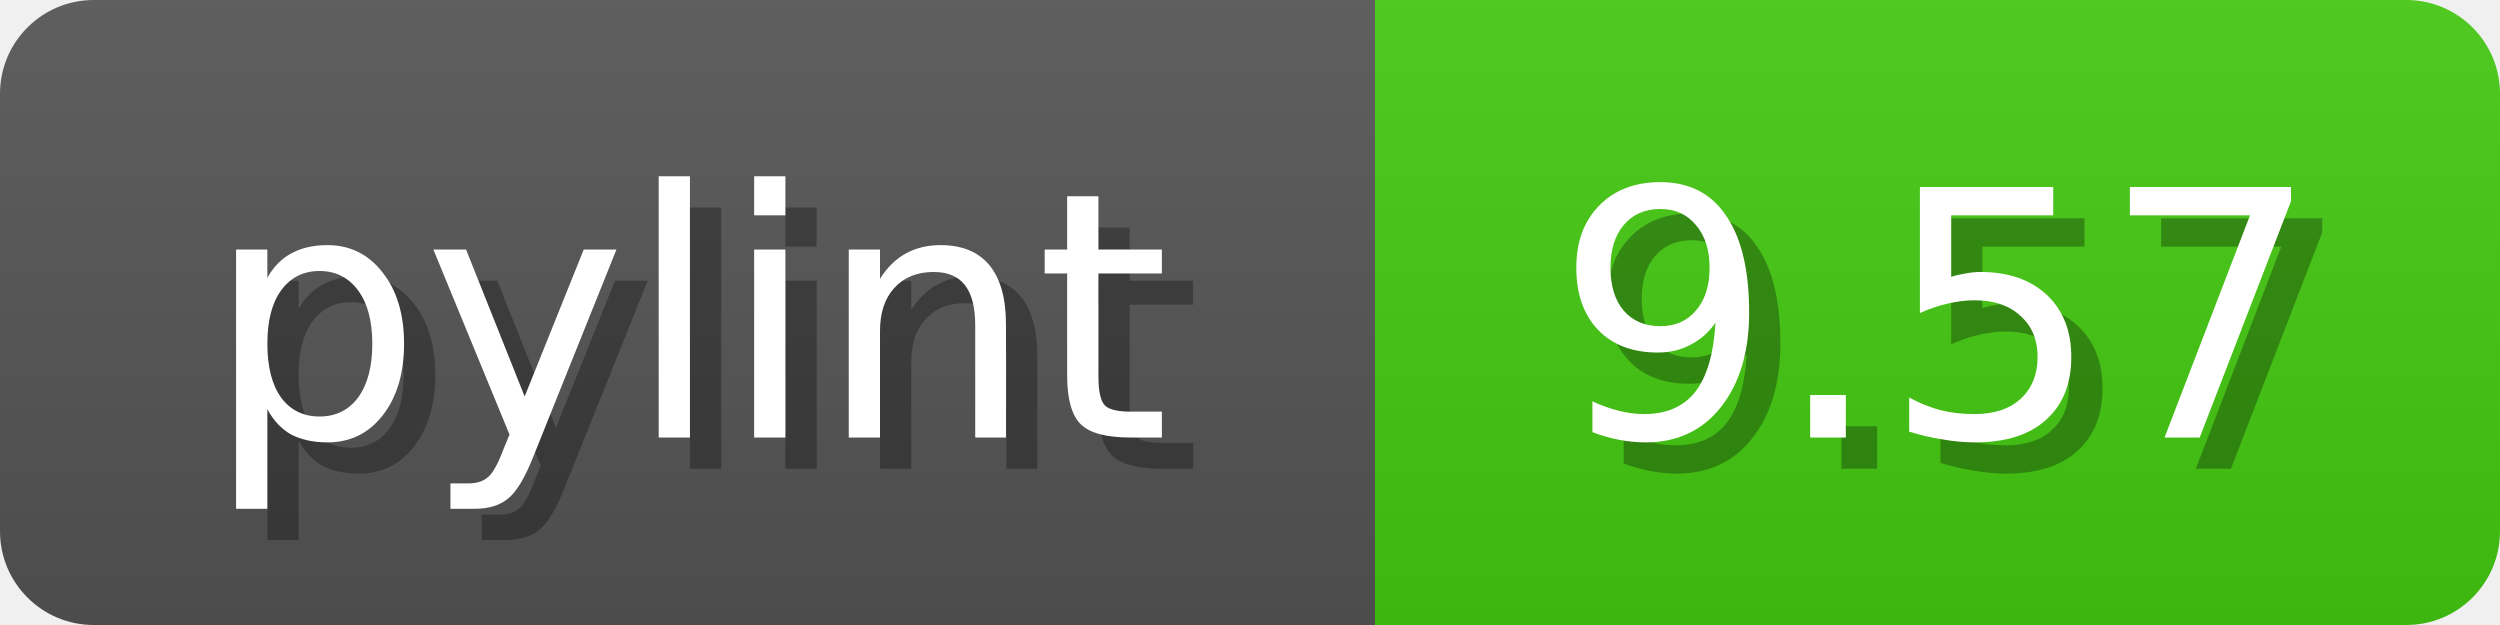
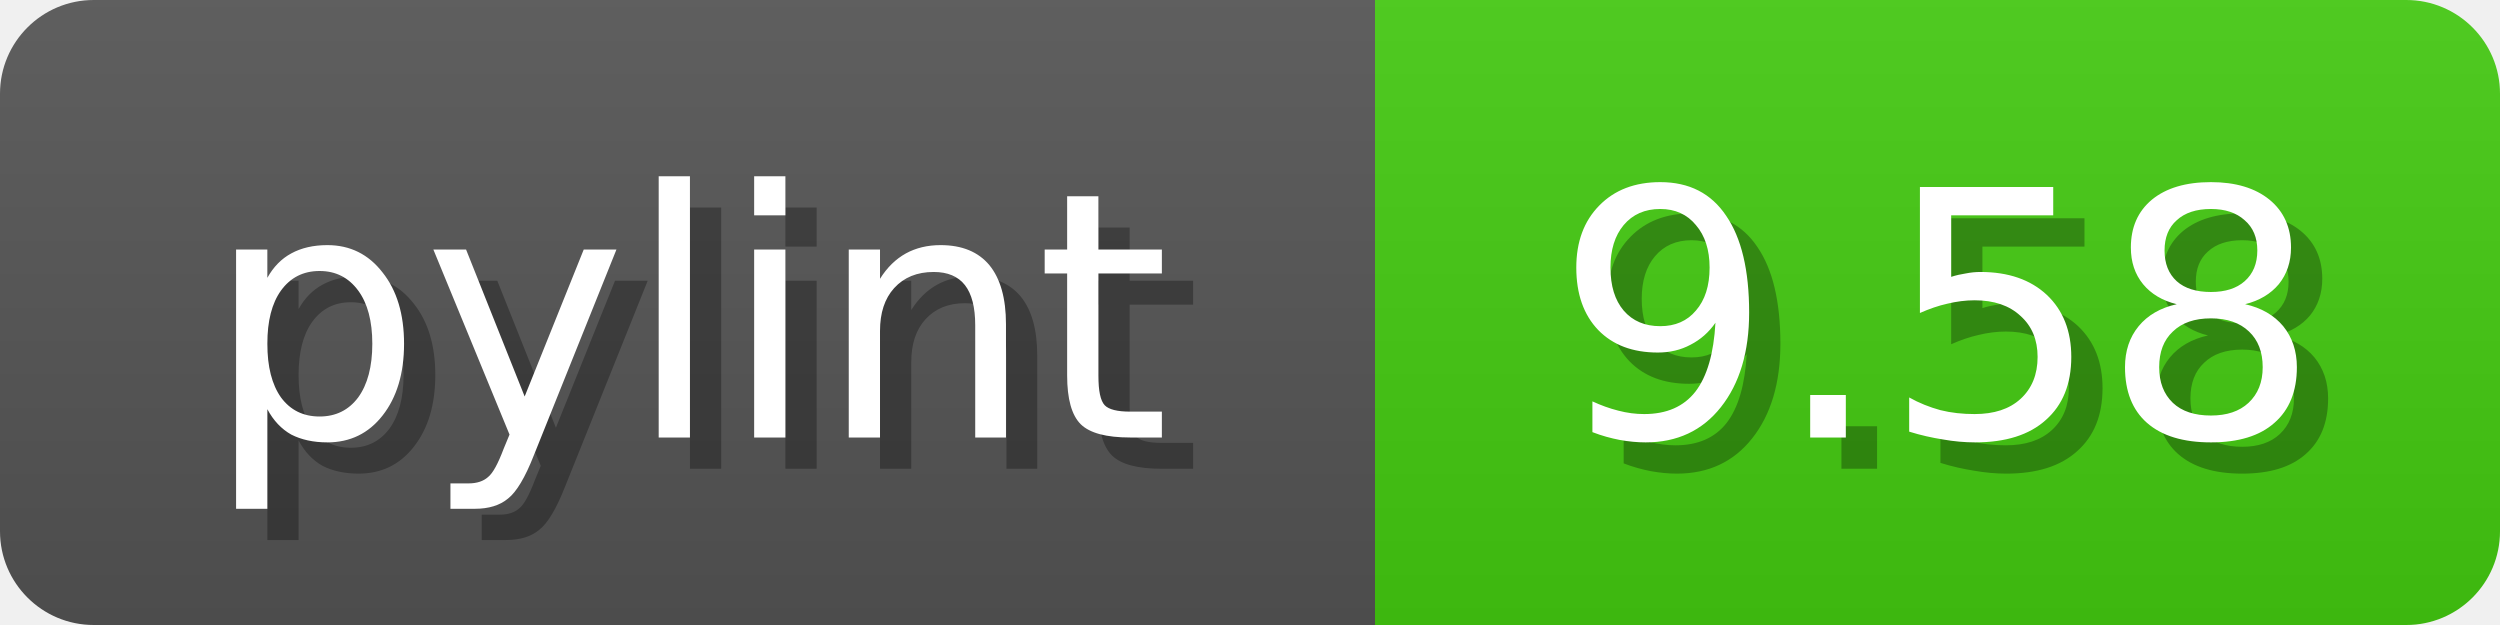
<svg xmlns="http://www.w3.org/2000/svg" width="80" height="20">
  <linearGradient id="b" x2="0" y2="100%">
    <stop offset="0" stop-color="#bbb" stop-opacity=".1" />
    <stop offset="1" stop-opacity=".1" />
  </linearGradient>
  <mask id="anybadge_1">
    <rect width="80" height="20" rx="3" fill="#fff" />
  </mask>
  <g mask="url(#anybadge_1)">
    <path fill="#555" d="M0 0h44v20H0z" />
    <path fill="#4C1" d="M44 0h36v20H44z" />
    <path fill="url(#b)" d="M0 0h80v20H0z" />
  </g>
  <g fill="#fff" text-anchor="middle" font-family="DejaVu Sans,Verdana,Geneva,sans-serif" font-size="11">
    <text x="23.0" y="15" fill="#010101" fill-opacity=".3">pylint</text>
    <text x="22.0" y="14">pylint</text>
  </g>
  <g fill="#fff" text-anchor="middle" font-family="DejaVu Sans,Verdana,Geneva,sans-serif" font-size="11">
-     <text x="63.0" y="15" fill="#010101" fill-opacity=".3">9.57</text>
-     <text x="62.0" y="14">9.57</text>
+     <text x="63.0" y="15" fill="#010101" fill-opacity=".3">9.58</text>
+     <text x="62.0" y="14">9.58</text>
  </g>
</svg>
